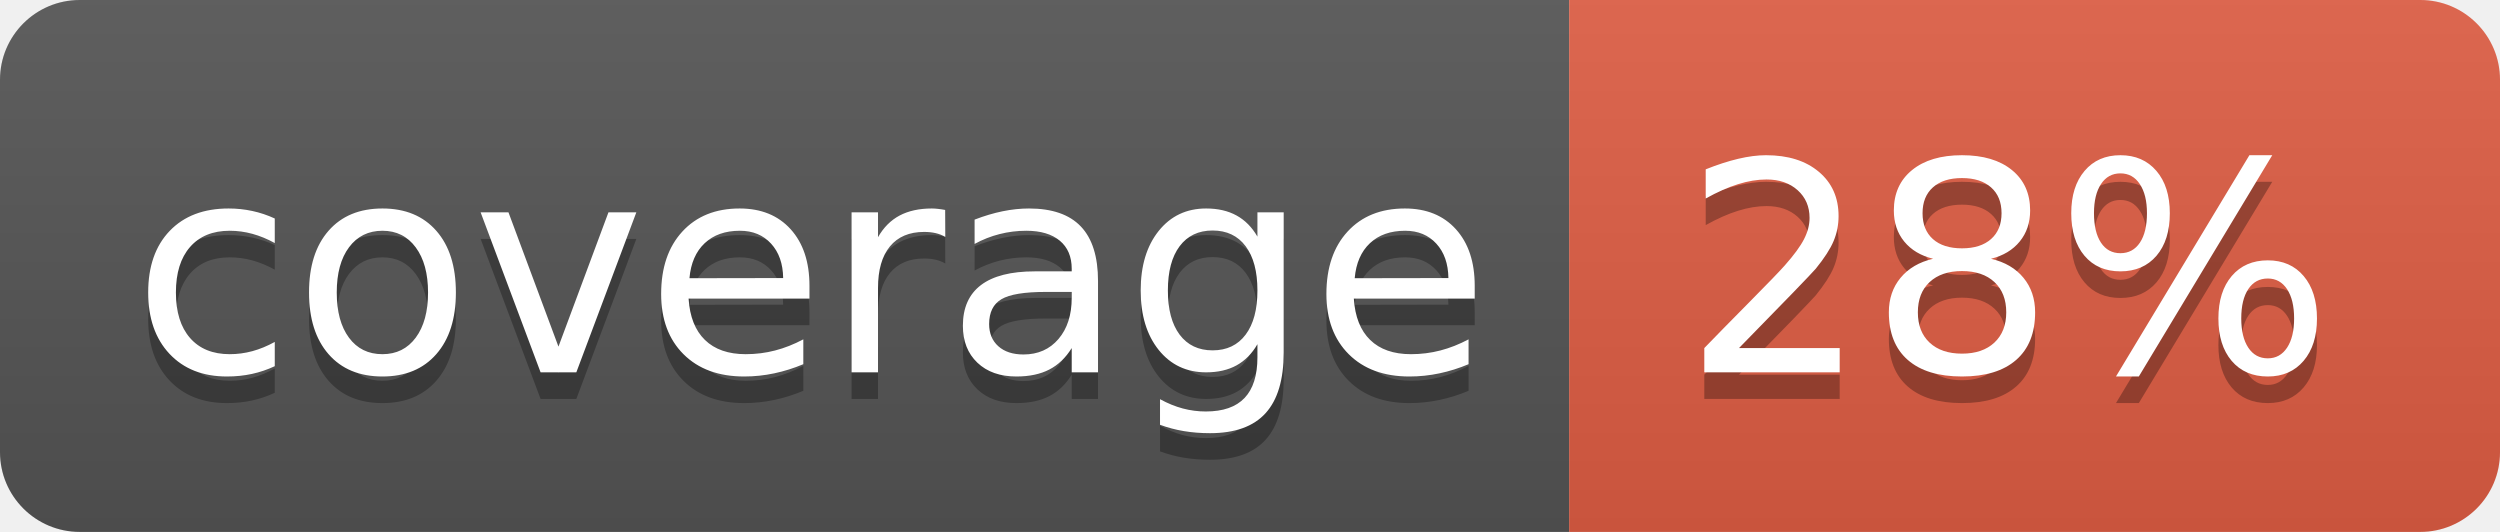
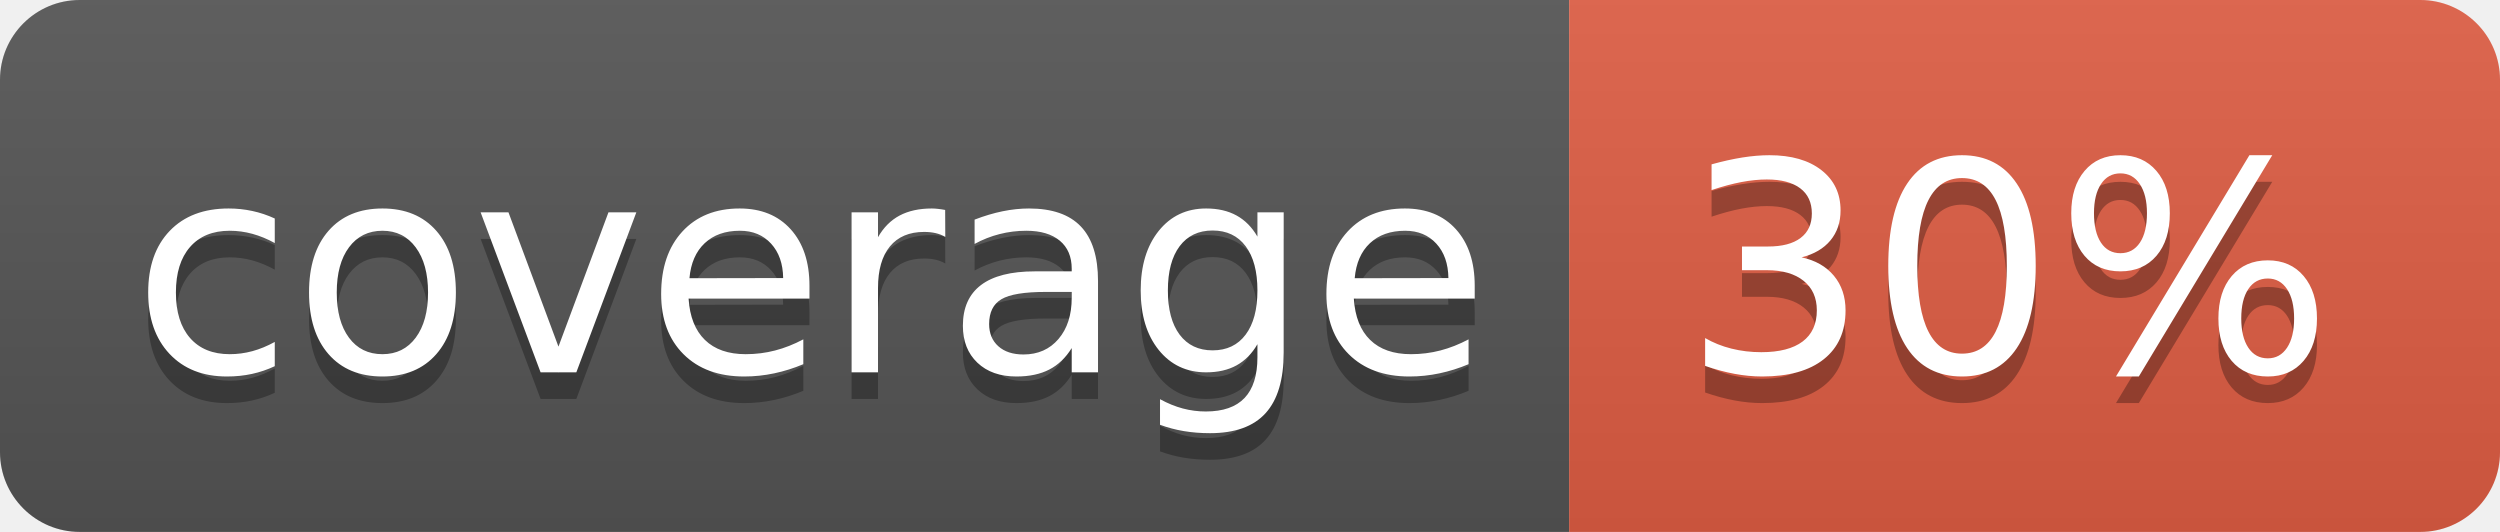
<svg xmlns="http://www.w3.org/2000/svg" width="94" height="20">
  <linearGradient id="b" x2="0" y2="100%">
    <stop offset="0" stop-color="#bbb" stop-opacity=".1" />
    <stop offset="1" stop-opacity=".1" />
  </linearGradient>
  <clipPath id="a">
    <rect width="94" height="20" rx="3" fill="#fff" />
  </clipPath>
  <g clip-path="url(#a)">
    <path fill="#555" d="M0 0h59v20H0z" />
    <path fill="#e05d44" d="M59 0h35v20H59z" />
    <path fill="url(#b)" d="M0 0h94v20H0z" />
  </g>
  <g fill="#fff" text-anchor="middle" font-family="DejaVu Sans,Verdana,Geneva,sans-serif" font-size="110">
    <text x="305" y="150" fill="#010101" fill-opacity=".3" transform="scale(.1)" textLength="490">coverage</text>
    <text x="305" y="140" transform="scale(.1)" textLength="490">coverage</text>
-     <text x="755" y="150" fill="#010101" fill-opacity=".3" transform="scale(.1)" textLength="250">28%</text>
-     <text x="755" y="140" transform="scale(.1)" textLength="250">28%</text>
+     <text x="755" y="150" fill="#010101" fill-opacity=".3" transform="scale(.1)" textLength="250">30%</text>
+     <text x="755" y="140" transform="scale(.1)" textLength="250">30%</text>
  </g>
</svg>
